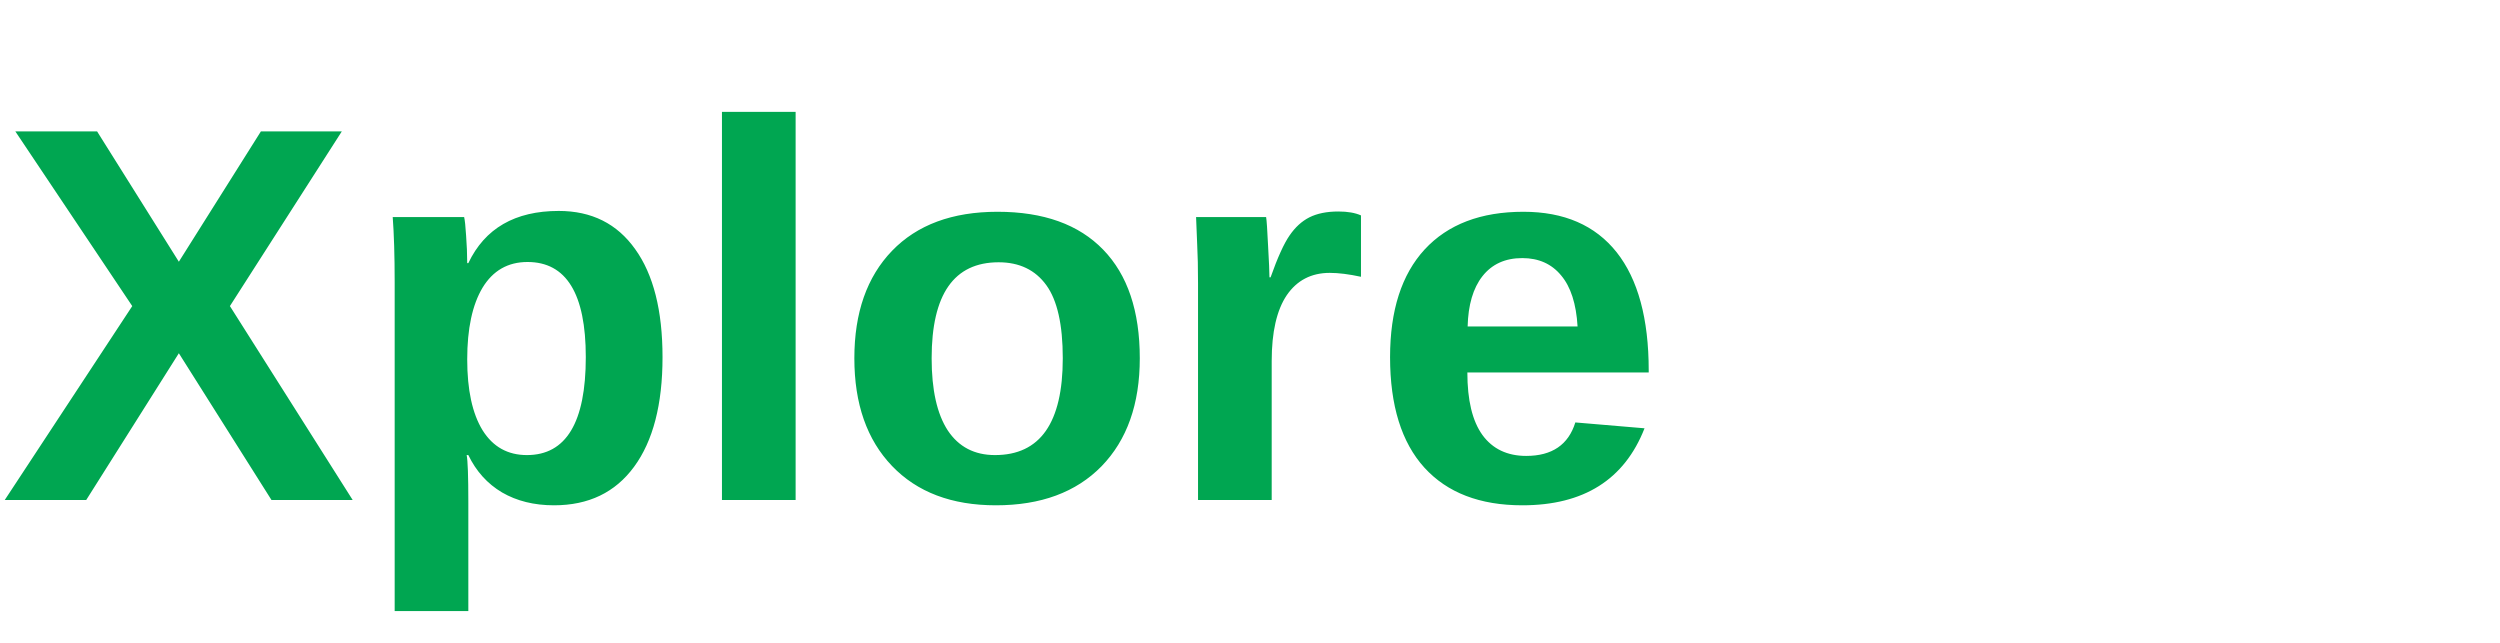
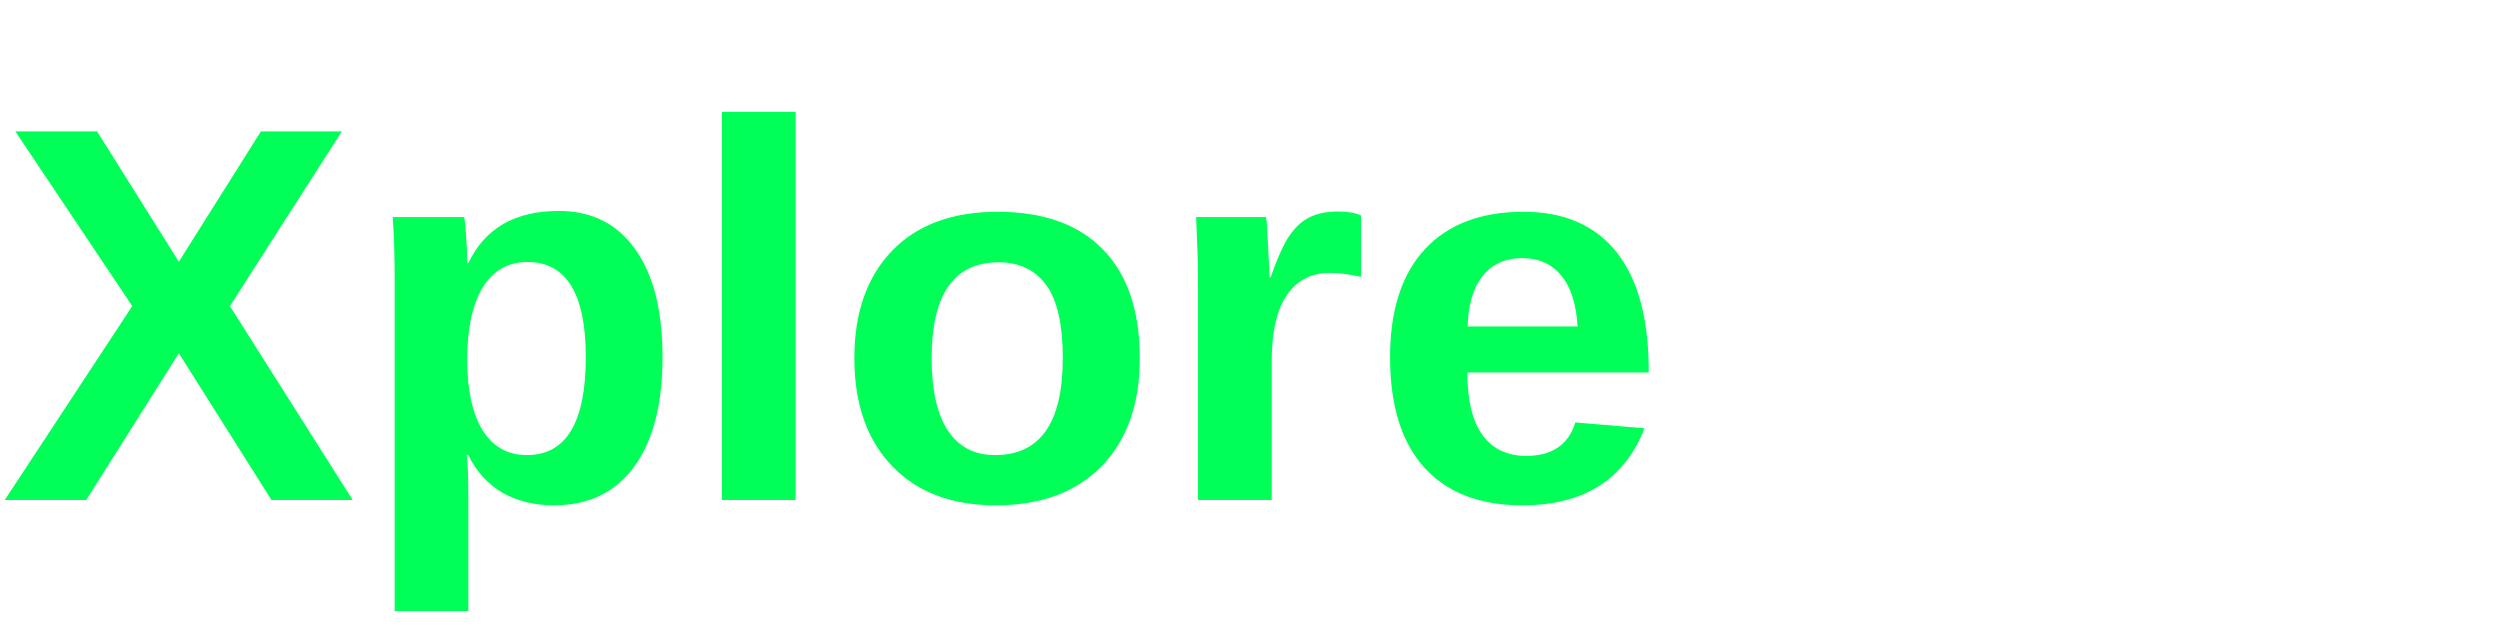
<svg xmlns="http://www.w3.org/2000/svg" viewBox="0 0 140 36">
-   <text x="0" y="28" font-family="Arial, sans-serif" font-weight="bold" font-size="30" fill="#00A651">Xplore</text>
+   <text x="0" y="28" font-family="Arial, sans-serif" font-weight="bold" font-size="30" fill="#00FF57">Xplore</text>
</svg>
